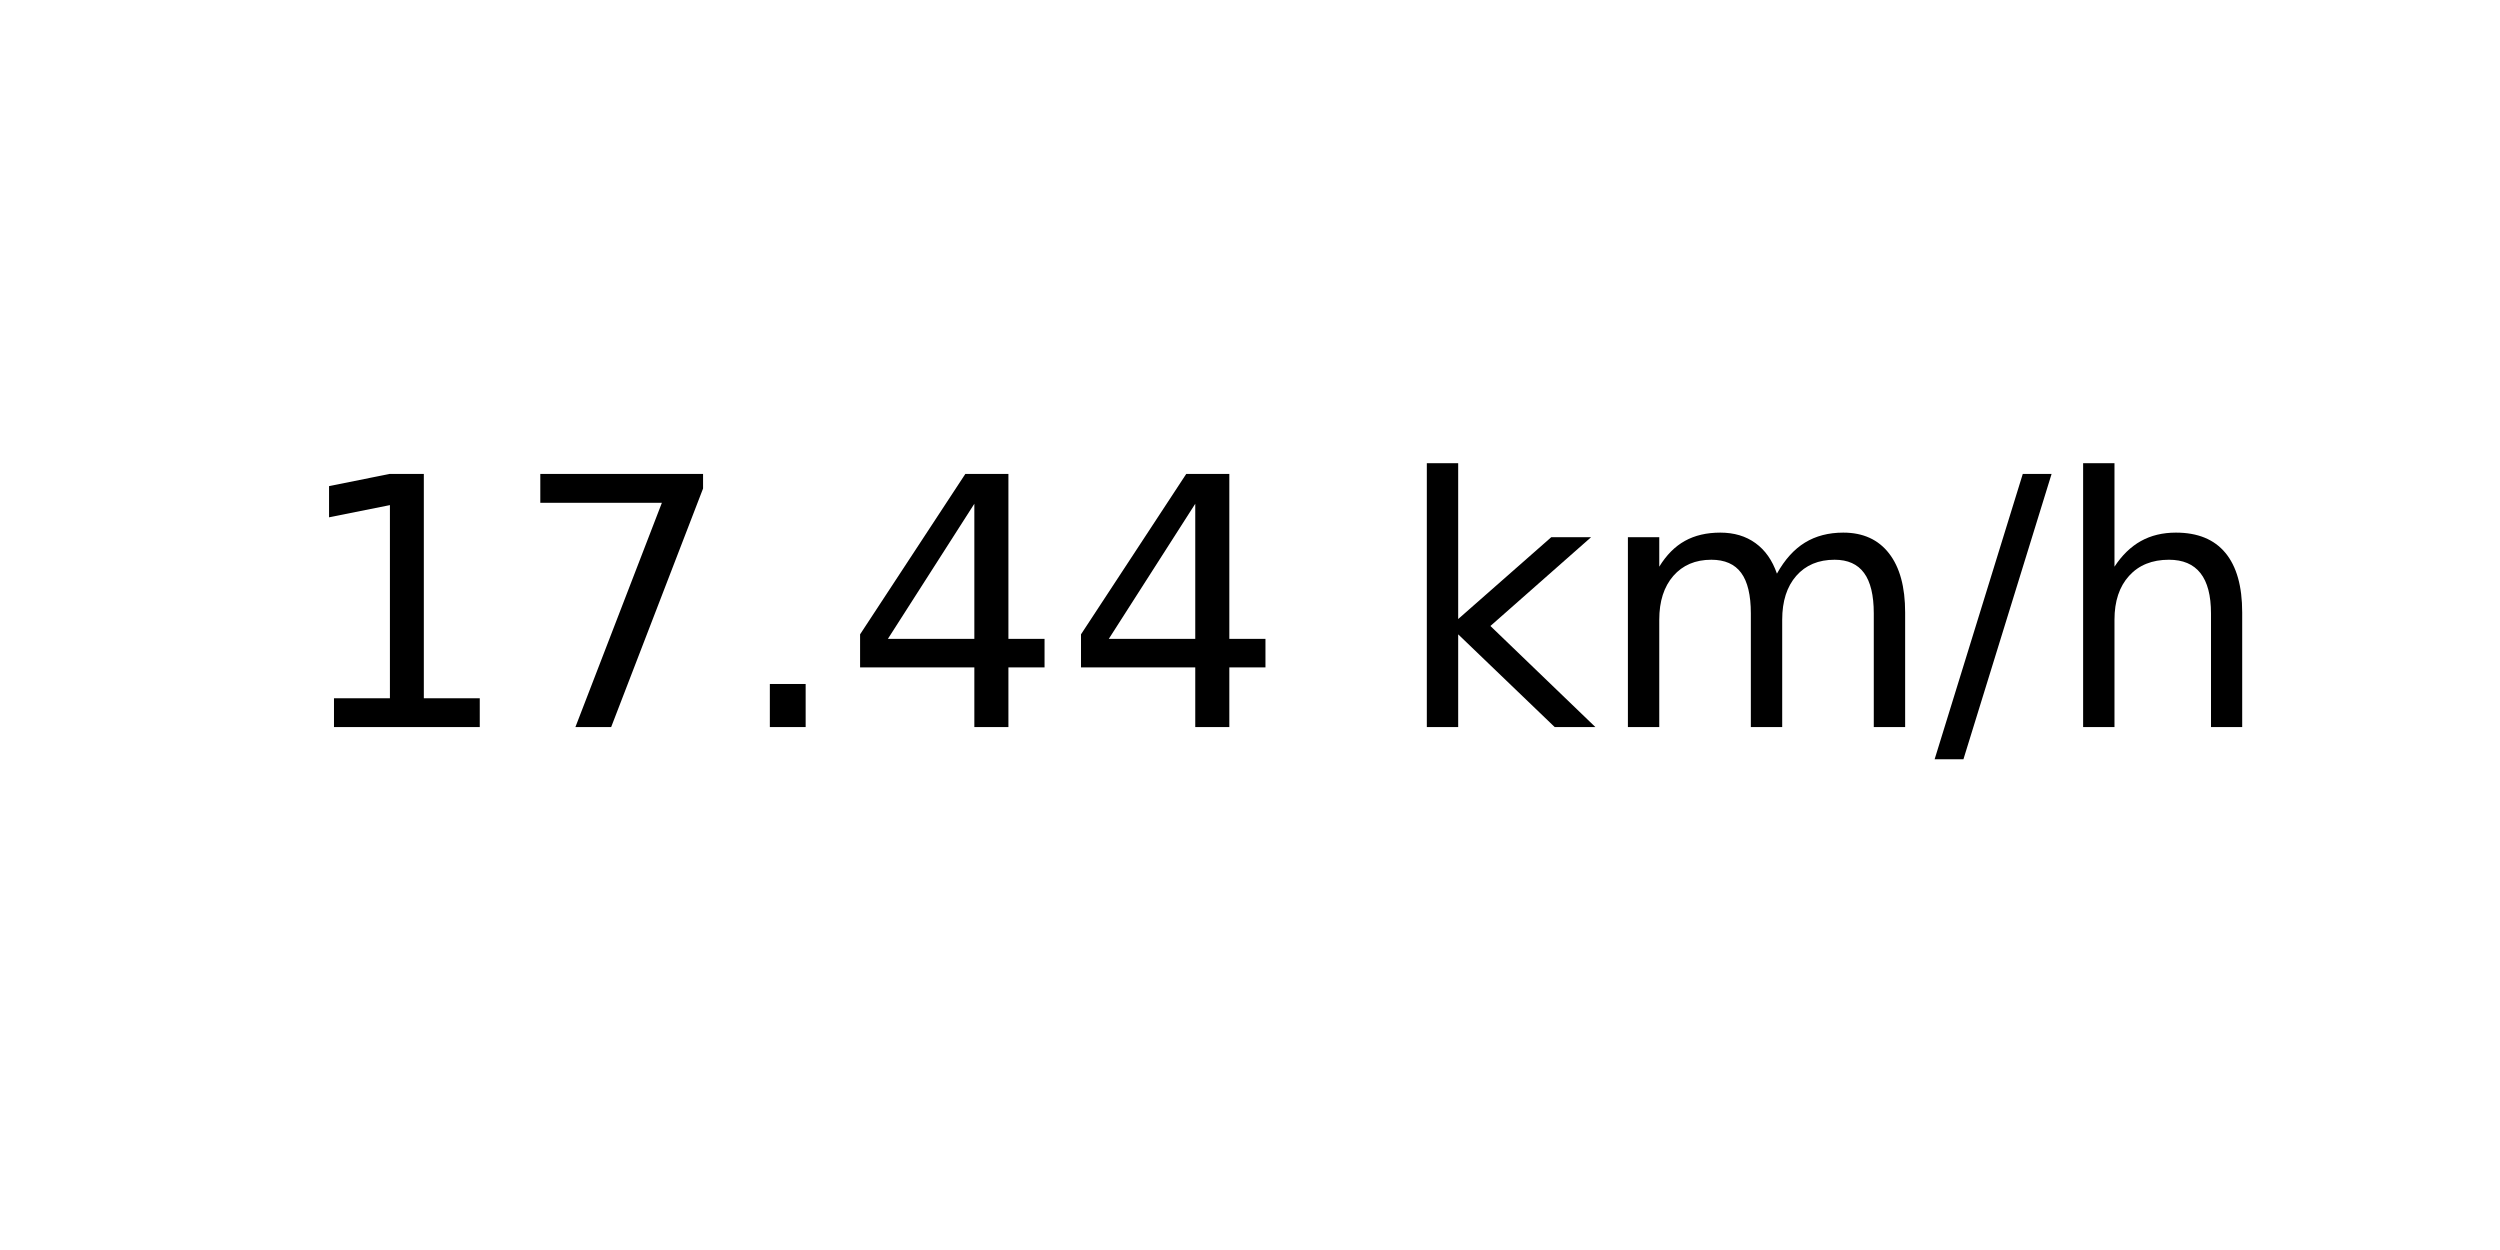
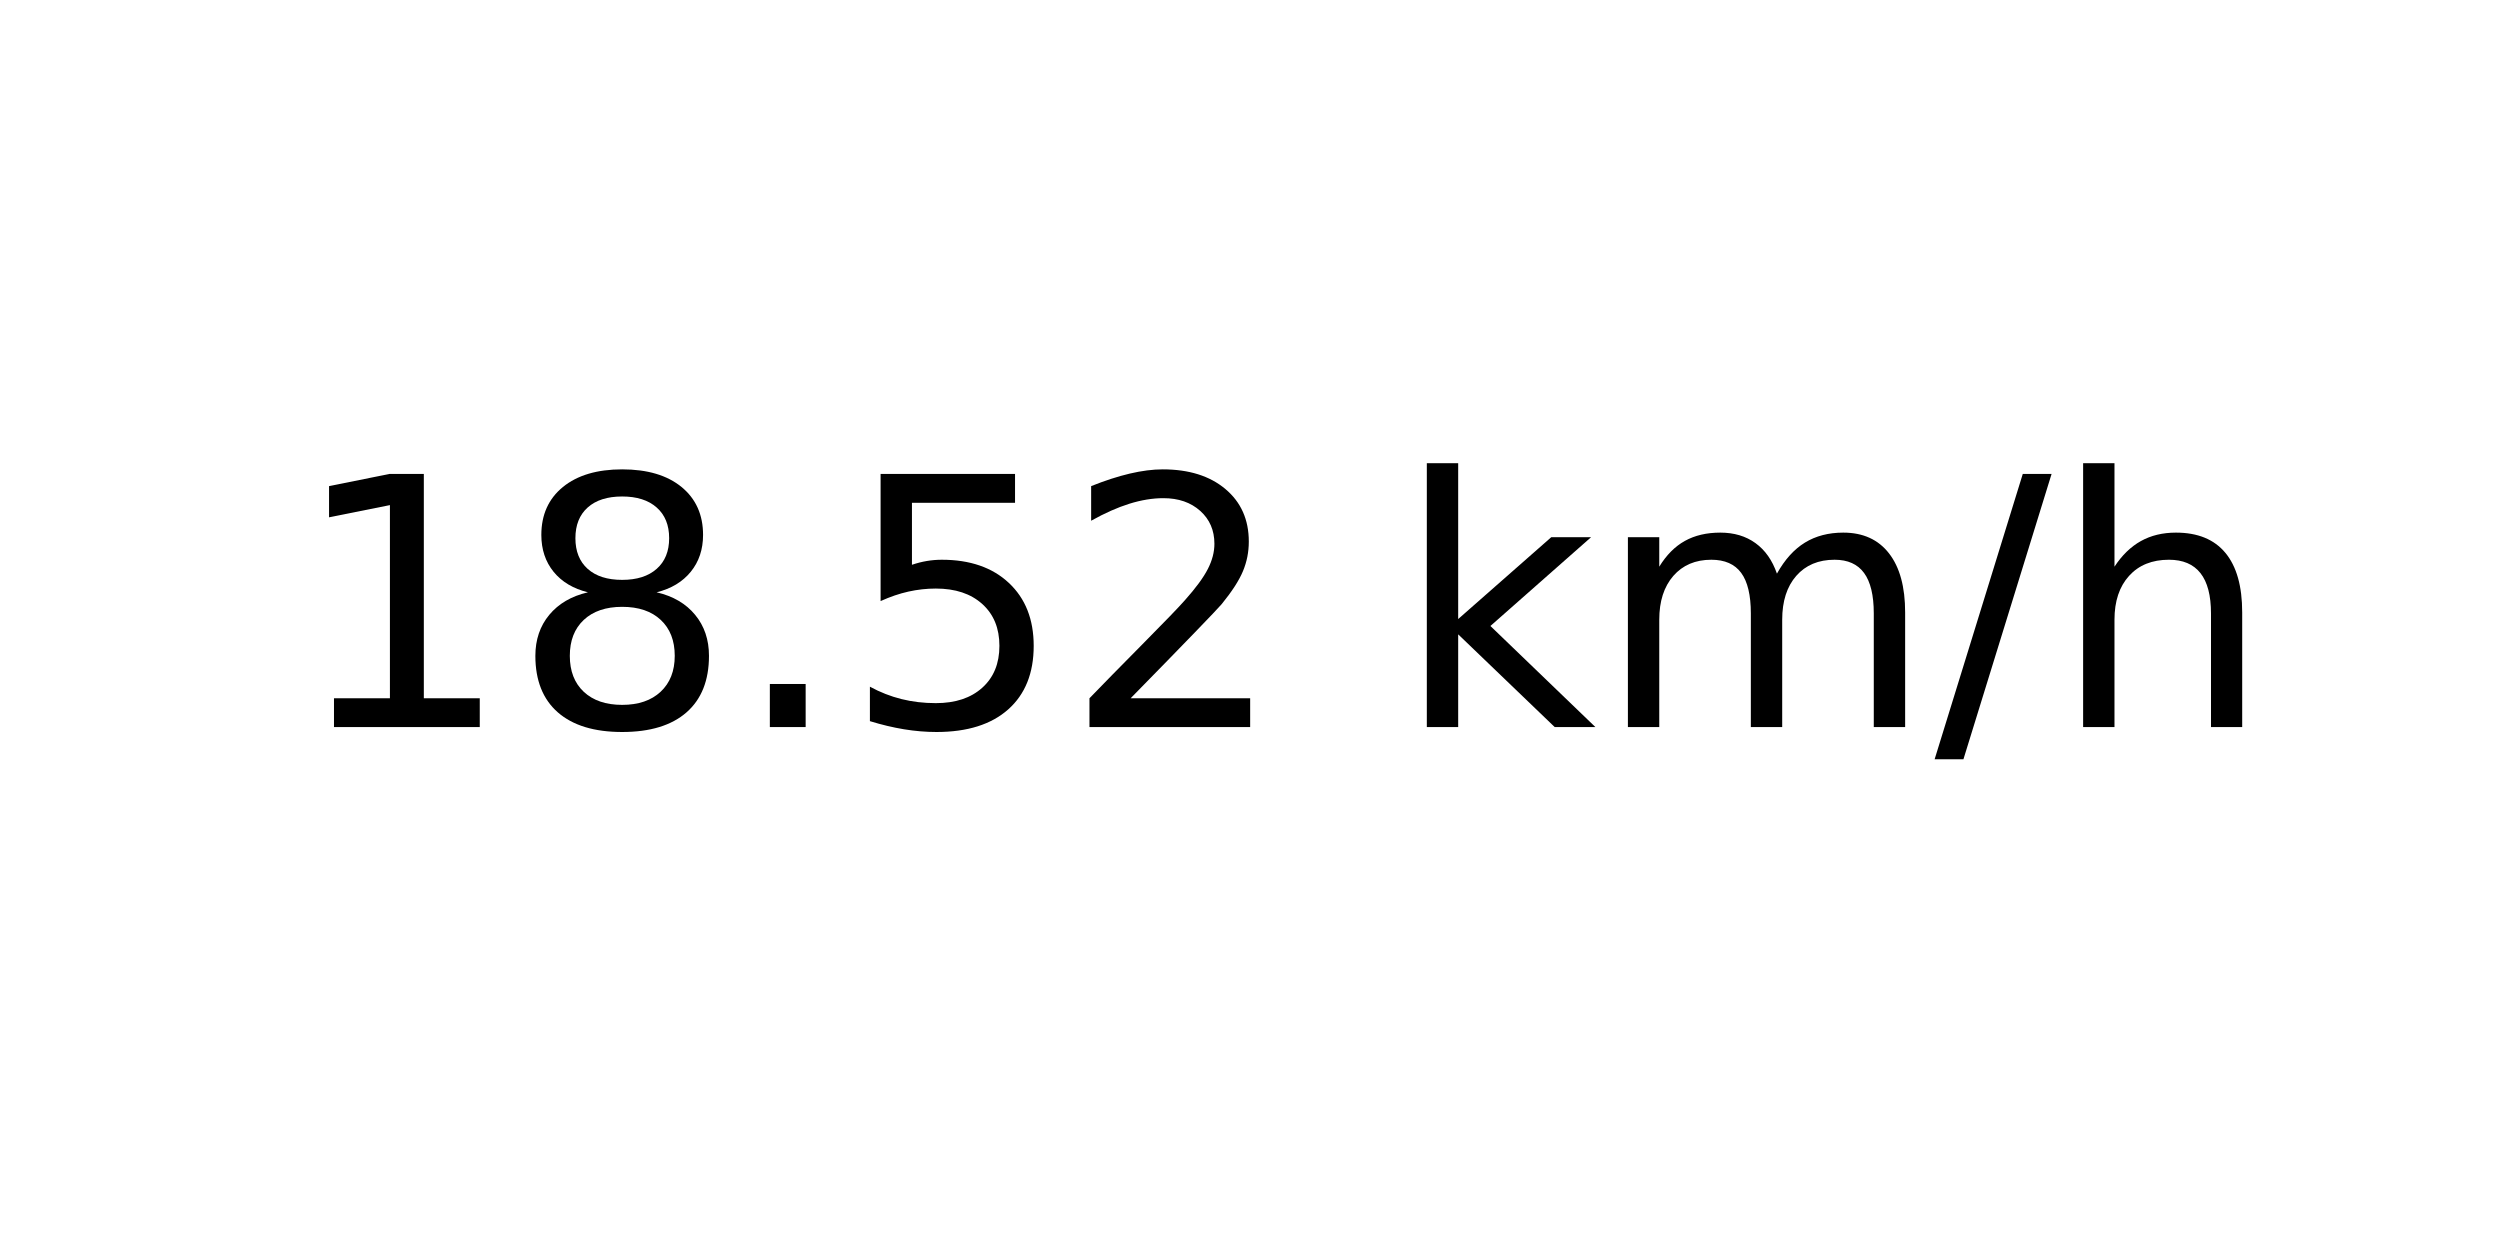
<svg xmlns="http://www.w3.org/2000/svg" xmlns:xlink="http://www.w3.org/1999/xlink" width="72pt" height="36pt" viewBox="0 0 72 36" version="1.1">
  <defs>
    <style type="text/css">*{stroke-linejoin: round; stroke-linecap: butt}</style>
  </defs>
  <g id="figure_1">
    <g id="axes_1">
      <g id="text_1">
        <g transform="translate(8.378125 20.93937) scale(0.1 -0.1)">
          <defs>
            <path id="DejaVuSans-31" d="M 794 531  L 1825 531  L 1825 4091  L 703 3866  L 703 4441  L 1819 4666  L 2450 4666  L 2450 531  L 3481 531  L 3481 0  L 794 0  L 794 531  z " transform="scale(0.015625)" />
-             <path id="DejaVuSans-37" d="M 525 4666  L 3525 4666  L 3525 4397  L 1831 0  L 1172 0  L 2766 4134  L 525 4134  L 525 4666  z " transform="scale(0.015625)" />
+             <path id="DejaVuSans-38" d="M 2034 2216  Q 1584 2216 1326 1975  Q 1069 1734 1069 1313  Q 1069 891 1326 650  Q 1584 409 2034 409  Q 2484 409 2743 651  Q 3003 894 3003 1313  Q 3003 1734 2745 1975  Q 2488 2216 2034 2216  z M 1403 2484  Q 997 2584 770 2862  Q 544 3141 544 3541  Q 544 4100 942 4425  Q 1341 4750 2034 4750  Q 2731 4750 3128 4425  Q 3525 4100 3525 3541  Q 3525 3141 3298 2862  Q 3072 2584 2669 2484  Q 3125 2378 3379 2068  Q 3634 1759 3634 1313  Q 3634 634 3220 271  Q 2806 -91 2034 -91  Q 1263 -91 848 271  Q 434 634 434 1313  Q 434 1759 690 2068  Q 947 2378 1403 2484  z M 1172 3481  Q 1172 3119 1398 2916  Q 1625 2713 2034 2713  Q 2441 2713 2670 2916  Q 2900 3119 2900 3481  Q 2900 3844 2670 4047  Q 2441 4250 2034 4250  Q 1625 4250 1398 4047  Q 1172 3844 1172 3481  z " transform="scale(0.015625)" />
            <path id="DejaVuSans-2e" d="M 684 794  L 1344 794  L 1344 0  L 684 0  L 684 794  z " transform="scale(0.015625)" />
-             <path id="DejaVuSans-34" d="M 2419 4116  L 825 1625  L 2419 1625  L 2419 4116  z M 2253 4666  L 3047 4666  L 3047 1625  L 3713 1625  L 3713 1100  L 3047 1100  L 3047 0  L 2419 0  L 2419 1100  L 313 1100  L 313 1709  L 2253 4666  z " transform="scale(0.015625)" />
+             <path id="DejaVuSans-35" d="M 691 4666  L 3169 4666  L 3169 4134  L 1269 4134  L 1269 2991  Q 1406 3038 1543 3061  Q 1681 3084 1819 3084  Q 2600 3084 3056 2656  Q 3513 2228 3513 1497  Q 3513 744 3044 326  Q 2575 -91 1722 -91  Q 1428 -91 1123 -41  Q 819 9 494 109  L 494 744  Q 775 591 1075 516  Q 1375 441 1709 441  Q 2250 441 2565 725  Q 2881 1009 2881 1497  Q 2881 1984 2565 2268  Q 2250 2553 1709 2553  Q 1456 2553 1204 2497  Q 953 2441 691 2322  L 691 4666  z " transform="scale(0.015625)" />
+             <path id="DejaVuSans-32" d="M 1228 531  L 3431 531  L 3431 0  L 469 0  L 469 531  Q 828 903 1448 1529  Q 2069 2156 2228 2338  Q 2531 2678 2651 2914  Q 2772 3150 2772 3378  Q 2772 3750 2511 3984  Q 2250 4219 1831 4219  Q 1534 4219 1204 4116  Q 875 4013 500 3803  L 500 4441  Q 881 4594 1212 4672  Q 1544 4750 1819 4750  Q 2544 4750 2975 4387  Q 3406 4025 3406 3419  Q 3406 3131 3298 2873  Q 3191 2616 2906 2266  Q 2828 2175 2409 1742  Q 1991 1309 1228 531  z " transform="scale(0.015625)" />
            <path id="DejaVuSans-20" transform="scale(0.015625)" />
            <path id="DejaVuSans-6b" d="M 581 4863  L 1159 4863  L 1159 1991  L 2875 3500  L 3609 3500  L 1753 1863  L 3688 0  L 2938 0  L 1159 1709  L 1159 0  L 581 0  L 581 4863  z " transform="scale(0.015625)" />
            <path id="DejaVuSans-6d" d="M 3328 2828  Q 3544 3216 3844 3400  Q 4144 3584 4550 3584  Q 5097 3584 5394 3201  Q 5691 2819 5691 2113  L 5691 0  L 5113 0  L 5113 2094  Q 5113 2597 4934 2840  Q 4756 3084 4391 3084  Q 3944 3084 3684 2787  Q 3425 2491 3425 1978  L 3425 0  L 2847 0  L 2847 2094  Q 2847 2600 2669 2842  Q 2491 3084 2119 3084  Q 1678 3084 1418 2786  Q 1159 2488 1159 1978  L 1159 0  L 581 0  L 581 3500  L 1159 3500  L 1159 2956  Q 1356 3278 1631 3431  Q 1906 3584 2284 3584  Q 2666 3584 2933 3390  Q 3200 3197 3328 2828  z " transform="scale(0.015625)" />
            <path id="DejaVuSans-2f" d="M 1625 4666  L 2156 4666  L 531 -594  L 0 -594  L 1625 4666  z " transform="scale(0.015625)" />
            <path id="DejaVuSans-68" d="M 3513 2113  L 3513 0  L 2938 0  L 2938 2094  Q 2938 2591 2744 2837  Q 2550 3084 2163 3084  Q 1697 3084 1428 2787  Q 1159 2491 1159 1978  L 1159 0  L 581 0  L 581 4863  L 1159 4863  L 1159 2956  Q 1366 3272 1645 3428  Q 1925 3584 2291 3584  Q 2894 3584 3203 3211  Q 3513 2838 3513 2113  z " transform="scale(0.015625)" />
          </defs>
          <use xlink:href="#DejaVuSans-31" />
-           <use xlink:href="#DejaVuSans-37" x="63.623" />
+           <use xlink:href="#DejaVuSans-38" x="63.623" />
          <use xlink:href="#DejaVuSans-2e" x="127.246" />
-           <use xlink:href="#DejaVuSans-34" x="159.033" />
-           <use xlink:href="#DejaVuSans-34" x="222.656" />
+           <use xlink:href="#DejaVuSans-35" x="159.033" />
+           <use xlink:href="#DejaVuSans-32" x="222.656" />
          <use xlink:href="#DejaVuSans-20" x="286.279" />
          <use xlink:href="#DejaVuSans-6b" x="318.066" />
          <use xlink:href="#DejaVuSans-6d" x="375.977" />
          <use xlink:href="#DejaVuSans-2f" x="473.389" />
          <use xlink:href="#DejaVuSans-68" x="507.08" />
        </g>
      </g>
    </g>
  </g>
</svg>
